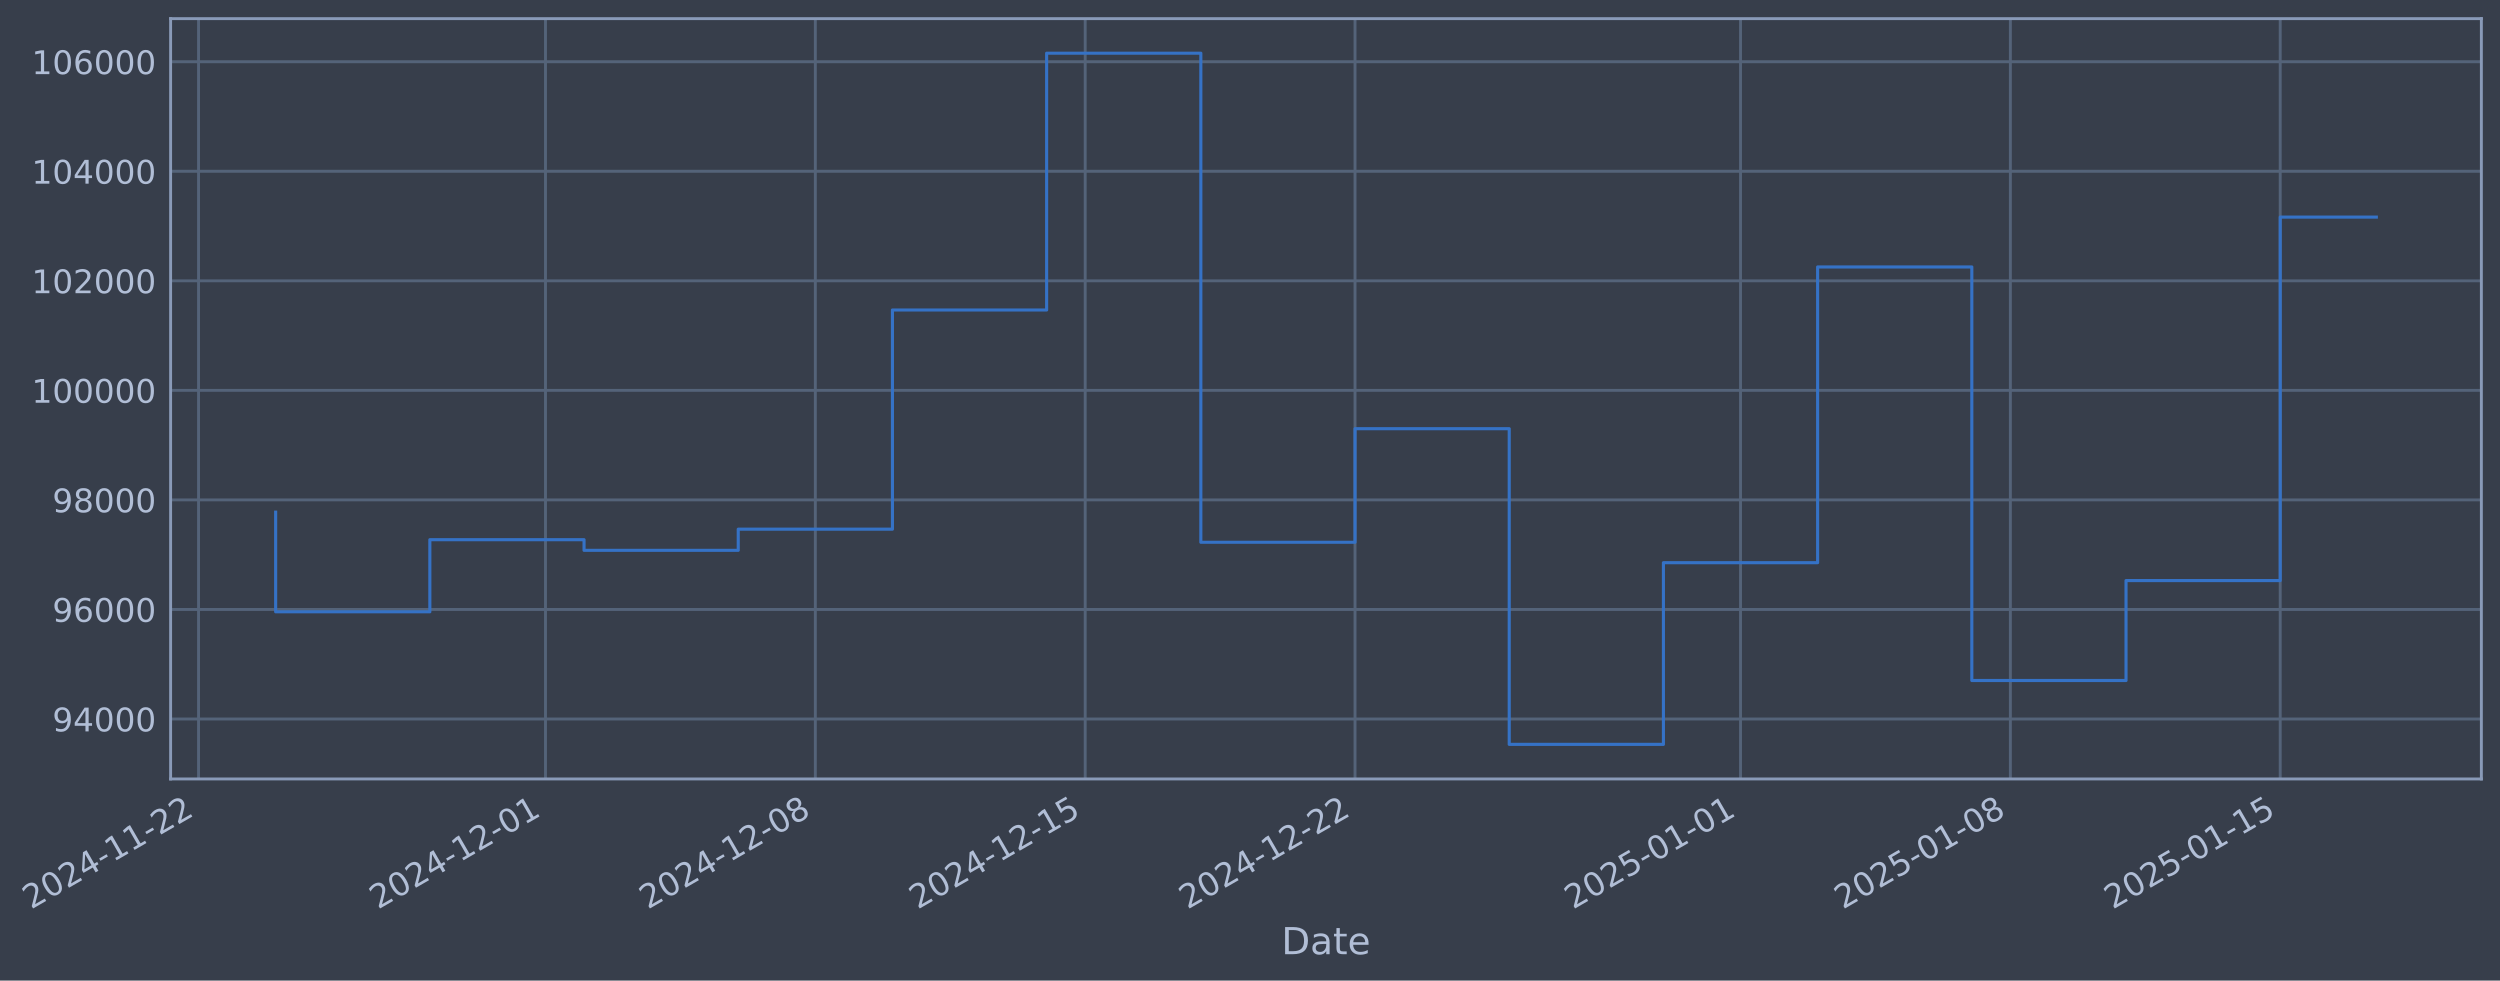
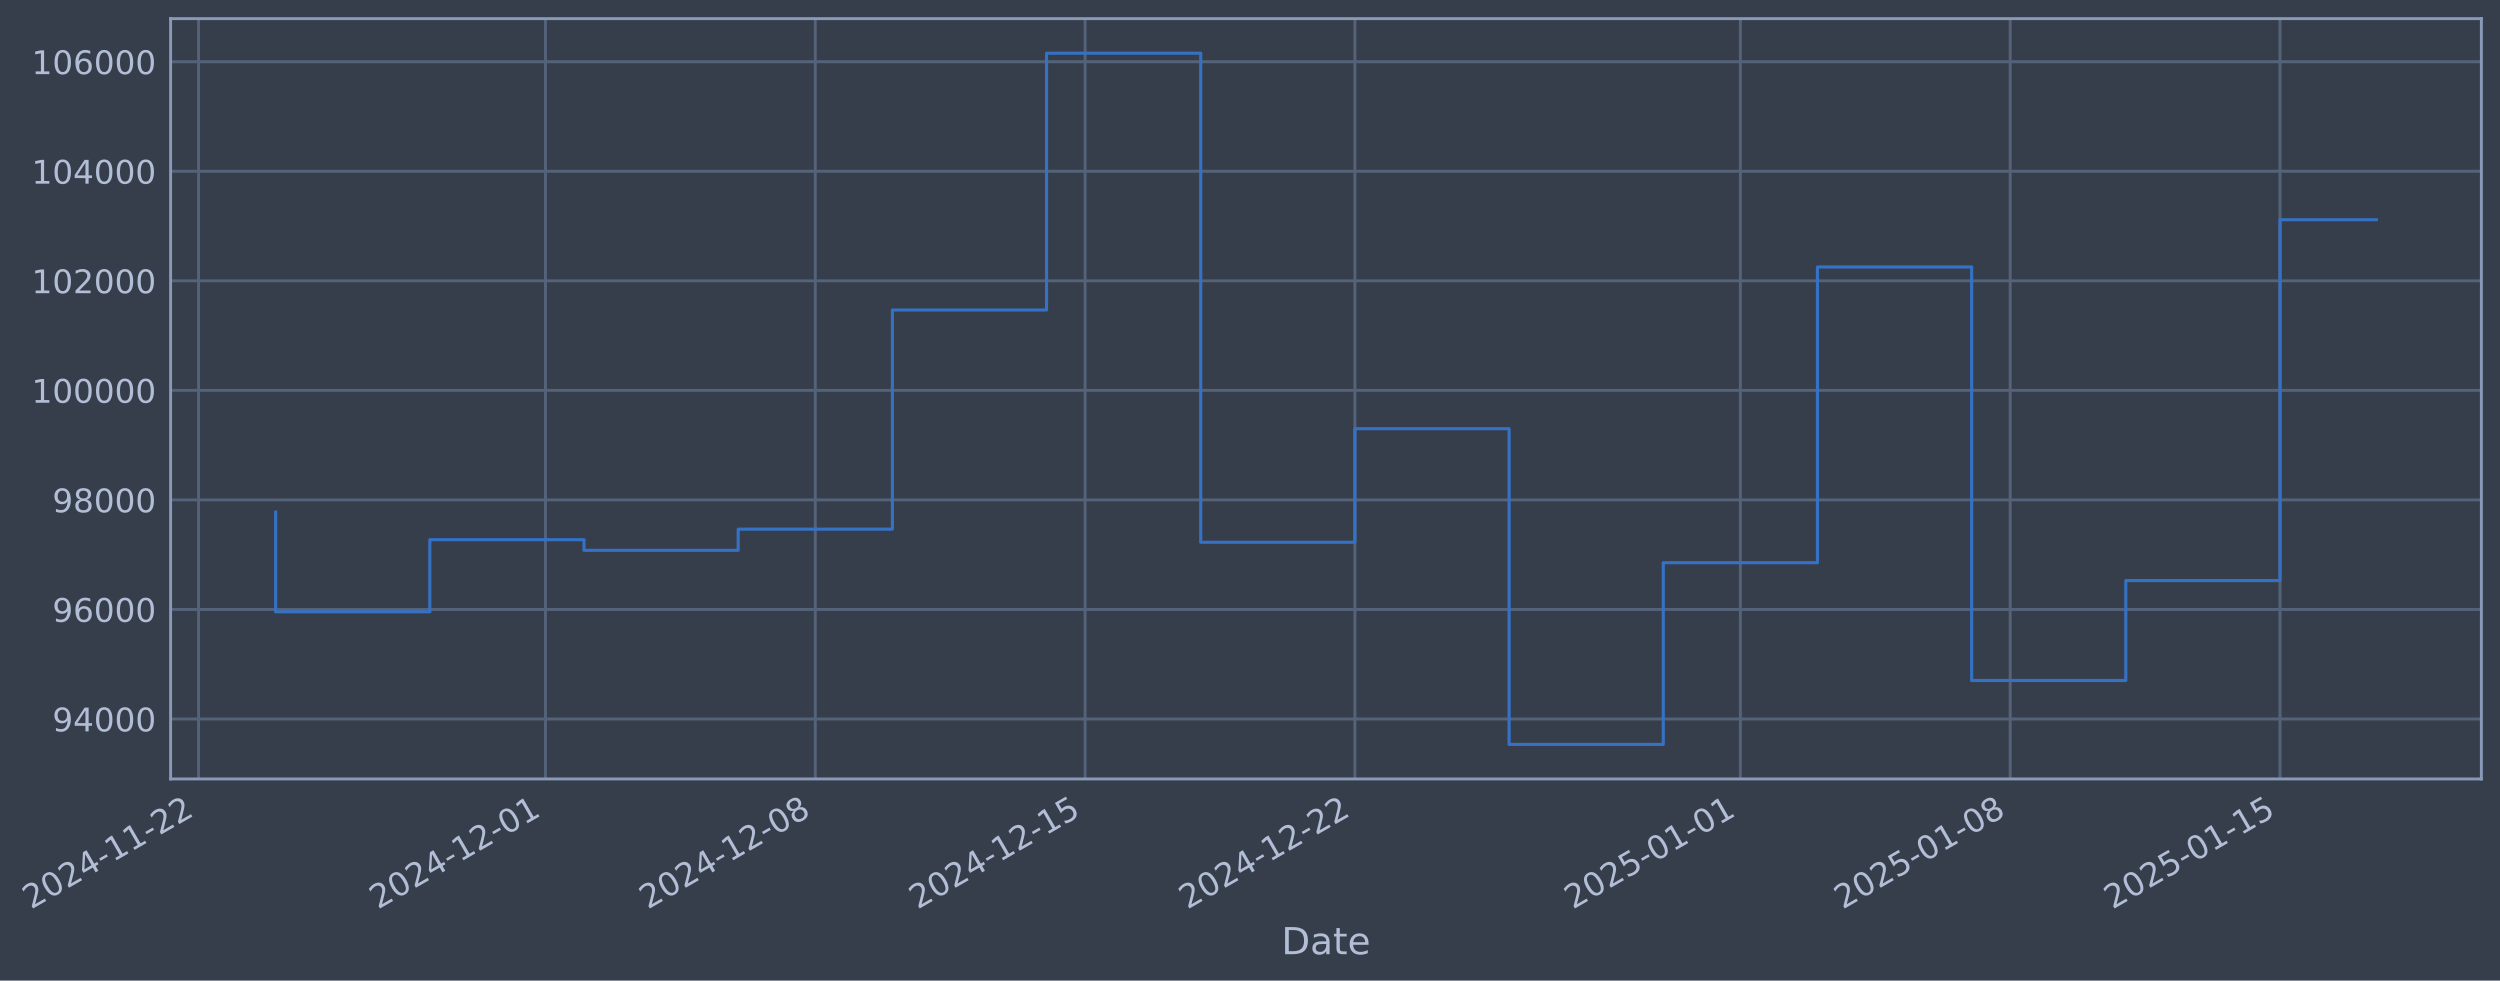
- <svg xmlns="http://www.w3.org/2000/svg" xmlns:xlink="http://www.w3.org/1999/xlink" width="965.919pt" height="378.87pt" viewBox="0 0 965.919 378.87" version="1.1">
+ <svg xmlns="http://www.w3.org/2000/svg" xmlns:xlink="http://www.w3.org/1999/xlink" width="965.916pt" height="378.87pt" viewBox="0 0 965.916 378.87" version="1.1">
  <defs>
    <style type="text/css">*{stroke-linejoin: round; stroke-linecap: butt}</style>
  </defs>
  <g id="figure_1">
    <g id="patch_1">
-       <path d="M 0 378.87  L 965.919 378.87  L 965.919 0  L 0 0  z " style="fill: #373e4b" />
+       <path d="M 0 378.87  L 965.916 378.87  L 965.916 0  L 0 0  z " style="fill: #373e4b" />
    </g>
    <g id="axes_1">
      <g id="patch_2">
-         <path d="M 65.919 300.96  L 958.719 300.96  L 958.719 7.2  L 65.919 7.2  z " style="fill: #373e4b" />
+         <path d="M 65.916 300.96  L 958.716 300.96  L 958.716 7.2  L 65.916 7.2  z " style="fill: #373e4b" />
      </g>
      <g id="matplotlib.axis_1">
        <g id="xtick_1">
          <g id="line2d_1">
-             <path d="M 76.713 300.96  L 76.713 7.2  " clip-path="url(#p567ec570d8)" style="fill: none; stroke: #546379; stroke-width: 1.12; stroke-linecap: square" />
+             <path d="M 76.713 300.96  L 76.713 7.2  " clip-path="url(#pf79d2bf2c4)" style="fill: none; stroke: #546379; stroke-width: 1.12; stroke-linecap: square" />
          </g>
          <g id="line2d_2" />
          <g id="text_1">
            <g style="fill: #b1bed6" transform="translate(11.98702 351.4642) rotate(-30) scale(0.126 -0.126)">
              <defs>
                <path id="DejaVuSans-32" d="M 1228 531  L 3431 531  L 3431 0  L 469 0  L 469 531  Q 828 903 1448 1529  Q 2069 2156 2228 2338  Q 2531 2678 2651 2914  Q 2772 3150 2772 3378  Q 2772 3750 2511 3984  Q 2250 4219 1831 4219  Q 1534 4219 1204 4116  Q 875 4013 500 3803  L 500 4441  Q 881 4594 1212 4672  Q 1544 4750 1819 4750  Q 2544 4750 2975 4387  Q 3406 4025 3406 3419  Q 3406 3131 3298 2873  Q 3191 2616 2906 2266  Q 2828 2175 2409 1742  Q 1991 1309 1228 531  z " transform="scale(0.015625)" />
                <path id="DejaVuSans-30" d="M 2034 4250  Q 1547 4250 1301 3770  Q 1056 3291 1056 2328  Q 1056 1369 1301 889  Q 1547 409 2034 409  Q 2525 409 2770 889  Q 3016 1369 3016 2328  Q 3016 3291 2770 3770  Q 2525 4250 2034 4250  z M 2034 4750  Q 2819 4750 3233 4129  Q 3647 3509 3647 2328  Q 3647 1150 3233 529  Q 2819 -91 2034 -91  Q 1250 -91 836 529  Q 422 1150 422 2328  Q 422 3509 836 4129  Q 1250 4750 2034 4750  z " transform="scale(0.015625)" />
                <path id="DejaVuSans-34" d="M 2419 4116  L 825 1625  L 2419 1625  L 2419 4116  z M 2253 4666  L 3047 4666  L 3047 1625  L 3713 1625  L 3713 1100  L 3047 1100  L 3047 0  L 2419 0  L 2419 1100  L 313 1100  L 313 1709  L 2253 4666  z " transform="scale(0.015625)" />
                <path id="DejaVuSans-2d" d="M 313 2009  L 1997 2009  L 1997 1497  L 313 1497  L 313 2009  z " transform="scale(0.015625)" />
                <path id="DejaVuSans-31" d="M 794 531  L 1825 531  L 1825 4091  L 703 3866  L 703 4441  L 1819 4666  L 2450 4666  L 2450 531  L 3481 531  L 3481 0  L 794 0  L 794 531  z " transform="scale(0.015625)" />
              </defs>
              <use xlink:href="#DejaVuSans-32" />
              <use xlink:href="#DejaVuSans-30" transform="translate(63.62305 0)" />
              <use xlink:href="#DejaVuSans-32" transform="translate(127.2461 0)" />
              <use xlink:href="#DejaVuSans-34" transform="translate(190.8691 0)" />
              <use xlink:href="#DejaVuSans-2d" transform="translate(254.4922 0)" />
              <use xlink:href="#DejaVuSans-31" transform="translate(290.5762 0)" />
              <use xlink:href="#DejaVuSans-31" transform="translate(354.1992 0)" />
              <use xlink:href="#DejaVuSans-2d" transform="translate(417.8223 0)" />
              <use xlink:href="#DejaVuSans-32" transform="translate(453.9062 0)" />
              <use xlink:href="#DejaVuSans-32" transform="translate(517.5293 0)" />
            </g>
          </g>
        </g>
        <g id="xtick_2">
          <g id="line2d_3">
-             <path d="M 210.76 300.96  L 210.76 7.2  " clip-path="url(#p567ec570d8)" style="fill: none; stroke: #546379; stroke-width: 1.12; stroke-linecap: square" />
+             <path d="M 210.747 300.96  L 210.747 7.2  " clip-path="url(#pf79d2bf2c4)" style="fill: none; stroke: #546379; stroke-width: 1.12; stroke-linecap: square" />
          </g>
          <g id="line2d_4" />
          <g id="text_2">
-             <g style="fill: #b1bed6" transform="translate(146.035 351.4642) rotate(-30) scale(0.126 -0.126)">
+             <g style="fill: #b1bed6" transform="translate(146.0212 351.4642) rotate(-30) scale(0.126 -0.126)">
              <use xlink:href="#DejaVuSans-32" />
              <use xlink:href="#DejaVuSans-30" transform="translate(63.62305 0)" />
              <use xlink:href="#DejaVuSans-32" transform="translate(127.2461 0)" />
              <use xlink:href="#DejaVuSans-34" transform="translate(190.8691 0)" />
              <use xlink:href="#DejaVuSans-2d" transform="translate(254.4922 0)" />
              <use xlink:href="#DejaVuSans-31" transform="translate(290.5762 0)" />
              <use xlink:href="#DejaVuSans-32" transform="translate(354.1992 0)" />
              <use xlink:href="#DejaVuSans-2d" transform="translate(417.8223 0)" />
              <use xlink:href="#DejaVuSans-30" transform="translate(453.9062 0)" />
              <use xlink:href="#DejaVuSans-31" transform="translate(517.5293 0)" />
            </g>
          </g>
        </g>
        <g id="xtick_3">
          <g id="line2d_5">
-             <path d="M 315.02 300.96  L 315.02 7.2  " clip-path="url(#p567ec570d8)" style="fill: none; stroke: #546379; stroke-width: 1.12; stroke-linecap: square" />
+             <path d="M 314.995 300.96  L 314.995 7.2  " clip-path="url(#pf79d2bf2c4)" style="fill: none; stroke: #546379; stroke-width: 1.12; stroke-linecap: square" />
          </g>
          <g id="line2d_6" />
          <g id="text_3">
-             <g style="fill: #b1bed6" transform="translate(250.2945 351.4642) rotate(-30) scale(0.126 -0.126)">
+             <g style="fill: #b1bed6" transform="translate(250.27 351.4642) rotate(-30) scale(0.126 -0.126)">
              <defs>
                <path id="DejaVuSans-38" d="M 2034 2216  Q 1584 2216 1326 1975  Q 1069 1734 1069 1313  Q 1069 891 1326 650  Q 1584 409 2034 409  Q 2484 409 2743 651  Q 3003 894 3003 1313  Q 3003 1734 2745 1975  Q 2488 2216 2034 2216  z M 1403 2484  Q 997 2584 770 2862  Q 544 3141 544 3541  Q 544 4100 942 4425  Q 1341 4750 2034 4750  Q 2731 4750 3128 4425  Q 3525 4100 3525 3541  Q 3525 3141 3298 2862  Q 3072 2584 2669 2484  Q 3125 2378 3379 2068  Q 3634 1759 3634 1313  Q 3634 634 3220 271  Q 2806 -91 2034 -91  Q 1263 -91 848 271  Q 434 634 434 1313  Q 434 1759 690 2068  Q 947 2378 1403 2484  z M 1172 3481  Q 1172 3119 1398 2916  Q 1625 2713 2034 2713  Q 2441 2713 2670 2916  Q 2900 3119 2900 3481  Q 2900 3844 2670 4047  Q 2441 4250 2034 4250  Q 1625 4250 1398 4047  Q 1172 3844 1172 3481  z " transform="scale(0.015625)" />
              </defs>
              <use xlink:href="#DejaVuSans-32" />
              <use xlink:href="#DejaVuSans-30" transform="translate(63.62305 0)" />
              <use xlink:href="#DejaVuSans-32" transform="translate(127.2461 0)" />
              <use xlink:href="#DejaVuSans-34" transform="translate(190.8691 0)" />
              <use xlink:href="#DejaVuSans-2d" transform="translate(254.4922 0)" />
              <use xlink:href="#DejaVuSans-31" transform="translate(290.5762 0)" />
              <use xlink:href="#DejaVuSans-32" transform="translate(354.1992 0)" />
              <use xlink:href="#DejaVuSans-2d" transform="translate(417.8223 0)" />
              <use xlink:href="#DejaVuSans-30" transform="translate(453.9062 0)" />
              <use xlink:href="#DejaVuSans-38" transform="translate(517.5293 0)" />
            </g>
          </g>
        </g>
        <g id="xtick_4">
          <g id="line2d_7">
-             <path d="M 419.28 300.96  L 419.28 7.2  " clip-path="url(#p567ec570d8)" style="fill: none; stroke: #546379; stroke-width: 1.12; stroke-linecap: square" />
+             <path d="M 419.244 300.96  L 419.244 7.2  " clip-path="url(#pf79d2bf2c4)" style="fill: none; stroke: #546379; stroke-width: 1.12; stroke-linecap: square" />
          </g>
          <g id="line2d_8" />
          <g id="text_4">
-             <g style="fill: #b1bed6" transform="translate(354.554 351.4642) rotate(-30) scale(0.126 -0.126)">
+             <g style="fill: #b1bed6" transform="translate(354.5188 351.4642) rotate(-30) scale(0.126 -0.126)">
              <defs>
                <path id="DejaVuSans-35" d="M 691 4666  L 3169 4666  L 3169 4134  L 1269 4134  L 1269 2991  Q 1406 3038 1543 3061  Q 1681 3084 1819 3084  Q 2600 3084 3056 2656  Q 3513 2228 3513 1497  Q 3513 744 3044 326  Q 2575 -91 1722 -91  Q 1428 -91 1123 -41  Q 819 9 494 109  L 494 744  Q 775 591 1075 516  Q 1375 441 1709 441  Q 2250 441 2565 725  Q 2881 1009 2881 1497  Q 2881 1984 2565 2268  Q 2250 2553 1709 2553  Q 1456 2553 1204 2497  Q 953 2441 691 2322  L 691 4666  z " transform="scale(0.015625)" />
              </defs>
              <use xlink:href="#DejaVuSans-32" />
              <use xlink:href="#DejaVuSans-30" transform="translate(63.62305 0)" />
              <use xlink:href="#DejaVuSans-32" transform="translate(127.2461 0)" />
              <use xlink:href="#DejaVuSans-34" transform="translate(190.8691 0)" />
              <use xlink:href="#DejaVuSans-2d" transform="translate(254.4922 0)" />
              <use xlink:href="#DejaVuSans-31" transform="translate(290.5762 0)" />
              <use xlink:href="#DejaVuSans-32" transform="translate(354.1992 0)" />
              <use xlink:href="#DejaVuSans-2d" transform="translate(417.8223 0)" />
              <use xlink:href="#DejaVuSans-31" transform="translate(453.9062 0)" />
              <use xlink:href="#DejaVuSans-35" transform="translate(517.5293 0)" />
            </g>
          </g>
        </g>
        <g id="xtick_5">
          <g id="line2d_9">
-             <path d="M 523.539 300.96  L 523.539 7.2  " clip-path="url(#p567ec570d8)" style="fill: none; stroke: #546379; stroke-width: 1.12; stroke-linecap: square" />
+             <path d="M 523.493 300.96  L 523.493 7.2  " clip-path="url(#pf79d2bf2c4)" style="fill: none; stroke: #546379; stroke-width: 1.12; stroke-linecap: square" />
          </g>
          <g id="line2d_10" />
          <g id="text_5">
-             <g style="fill: #b1bed6" transform="translate(458.8135 351.4642) rotate(-30) scale(0.126 -0.126)">
+             <g style="fill: #b1bed6" transform="translate(458.7676 351.4642) rotate(-30) scale(0.126 -0.126)">
              <use xlink:href="#DejaVuSans-32" />
              <use xlink:href="#DejaVuSans-30" transform="translate(63.62305 0)" />
              <use xlink:href="#DejaVuSans-32" transform="translate(127.2461 0)" />
              <use xlink:href="#DejaVuSans-34" transform="translate(190.8691 0)" />
              <use xlink:href="#DejaVuSans-2d" transform="translate(254.4922 0)" />
              <use xlink:href="#DejaVuSans-31" transform="translate(290.5762 0)" />
              <use xlink:href="#DejaVuSans-32" transform="translate(354.1992 0)" />
              <use xlink:href="#DejaVuSans-2d" transform="translate(417.8223 0)" />
              <use xlink:href="#DejaVuSans-32" transform="translate(453.9062 0)" />
              <use xlink:href="#DejaVuSans-32" transform="translate(517.5293 0)" />
            </g>
          </g>
        </g>
        <g id="xtick_6">
          <g id="line2d_11">
-             <path d="M 672.481 300.96  L 672.481 7.2  " clip-path="url(#p567ec570d8)" style="fill: none; stroke: #546379; stroke-width: 1.12; stroke-linecap: square" />
+             <path d="M 672.42 300.96  L 672.42 7.2  " clip-path="url(#pf79d2bf2c4)" style="fill: none; stroke: #546379; stroke-width: 1.12; stroke-linecap: square" />
          </g>
          <g id="line2d_12" />
          <g id="text_6">
-             <g style="fill: #b1bed6" transform="translate(607.7557 351.4642) rotate(-30) scale(0.126 -0.126)">
+             <g style="fill: #b1bed6" transform="translate(607.6944 351.4642) rotate(-30) scale(0.126 -0.126)">
              <use xlink:href="#DejaVuSans-32" />
              <use xlink:href="#DejaVuSans-30" transform="translate(63.62305 0)" />
              <use xlink:href="#DejaVuSans-32" transform="translate(127.2461 0)" />
              <use xlink:href="#DejaVuSans-35" transform="translate(190.8691 0)" />
              <use xlink:href="#DejaVuSans-2d" transform="translate(254.4922 0)" />
              <use xlink:href="#DejaVuSans-30" transform="translate(290.5762 0)" />
              <use xlink:href="#DejaVuSans-31" transform="translate(354.1992 0)" />
              <use xlink:href="#DejaVuSans-2d" transform="translate(417.8223 0)" />
              <use xlink:href="#DejaVuSans-30" transform="translate(453.9062 0)" />
              <use xlink:href="#DejaVuSans-31" transform="translate(517.5293 0)" />
            </g>
          </g>
        </g>
        <g id="xtick_7">
          <g id="line2d_13">
-             <path d="M 776.741 300.96  L 776.741 7.2  " clip-path="url(#p567ec570d8)" style="fill: none; stroke: #546379; stroke-width: 1.12; stroke-linecap: square" />
+             <path d="M 776.669 300.96  L 776.669 7.2  " clip-path="url(#pf79d2bf2c4)" style="fill: none; stroke: #546379; stroke-width: 1.12; stroke-linecap: square" />
          </g>
          <g id="line2d_14" />
          <g id="text_7">
-             <g style="fill: #b1bed6" transform="translate(712.0152 351.4642) rotate(-30) scale(0.126 -0.126)">
+             <g style="fill: #b1bed6" transform="translate(711.9432 351.4642) rotate(-30) scale(0.126 -0.126)">
              <use xlink:href="#DejaVuSans-32" />
              <use xlink:href="#DejaVuSans-30" transform="translate(63.62305 0)" />
              <use xlink:href="#DejaVuSans-32" transform="translate(127.2461 0)" />
              <use xlink:href="#DejaVuSans-35" transform="translate(190.8691 0)" />
              <use xlink:href="#DejaVuSans-2d" transform="translate(254.4922 0)" />
              <use xlink:href="#DejaVuSans-30" transform="translate(290.5762 0)" />
              <use xlink:href="#DejaVuSans-31" transform="translate(354.1992 0)" />
              <use xlink:href="#DejaVuSans-2d" transform="translate(417.8223 0)" />
              <use xlink:href="#DejaVuSans-30" transform="translate(453.9062 0)" />
              <use xlink:href="#DejaVuSans-38" transform="translate(517.5293 0)" />
            </g>
          </g>
        </g>
        <g id="xtick_8">
          <g id="line2d_15">
-             <path d="M 881 300.96  L 881 7.2  " clip-path="url(#p567ec570d8)" style="fill: none; stroke: #546379; stroke-width: 1.12; stroke-linecap: square" />
+             <path d="M 880.918 300.96  L 880.918 7.2  " clip-path="url(#pf79d2bf2c4)" style="fill: none; stroke: #546379; stroke-width: 1.12; stroke-linecap: square" />
          </g>
          <g id="line2d_16" />
          <g id="text_8">
-             <g style="fill: #b1bed6" transform="translate(816.2747 351.4642) rotate(-30) scale(0.126 -0.126)">
+             <g style="fill: #b1bed6" transform="translate(816.192 351.4642) rotate(-30) scale(0.126 -0.126)">
              <use xlink:href="#DejaVuSans-32" />
              <use xlink:href="#DejaVuSans-30" transform="translate(63.62305 0)" />
              <use xlink:href="#DejaVuSans-32" transform="translate(127.2461 0)" />
              <use xlink:href="#DejaVuSans-35" transform="translate(190.8691 0)" />
              <use xlink:href="#DejaVuSans-2d" transform="translate(254.4922 0)" />
              <use xlink:href="#DejaVuSans-30" transform="translate(290.5762 0)" />
              <use xlink:href="#DejaVuSans-31" transform="translate(354.1992 0)" />
              <use xlink:href="#DejaVuSans-2d" transform="translate(417.8223 0)" />
              <use xlink:href="#DejaVuSans-31" transform="translate(453.9062 0)" />
              <use xlink:href="#DejaVuSans-35" transform="translate(517.5293 0)" />
            </g>
          </g>
        </g>
        <g id="text_9">
-           <g style="fill: #b1bed6" transform="translate(495.11 368.6753) scale(0.144 -0.144)">
+           <g style="fill: #b1bed6" transform="translate(495.107 368.6753) scale(0.144 -0.144)">
            <defs>
              <path id="DejaVuSans-44" d="M 1259 4147  L 1259 519  L 2022 519  Q 2988 519 3436 956  Q 3884 1394 3884 2338  Q 3884 3275 3436 3711  Q 2988 4147 2022 4147  L 1259 4147  z M 628 4666  L 1925 4666  Q 3281 4666 3915 4102  Q 4550 3538 4550 2338  Q 4550 1131 3912 565  Q 3275 0 1925 0  L 628 0  L 628 4666  z " transform="scale(0.015625)" />
              <path id="DejaVuSans-61" d="M 2194 1759  Q 1497 1759 1228 1600  Q 959 1441 959 1056  Q 959 750 1161 570  Q 1363 391 1709 391  Q 2188 391 2477 730  Q 2766 1069 2766 1631  L 2766 1759  L 2194 1759  z M 3341 1997  L 3341 0  L 2766 0  L 2766 531  Q 2569 213 2275 61  Q 1981 -91 1556 -91  Q 1019 -91 701 211  Q 384 513 384 1019  Q 384 1609 779 1909  Q 1175 2209 1959 2209  L 2766 2209  L 2766 2266  Q 2766 2663 2505 2880  Q 2244 3097 1772 3097  Q 1472 3097 1187 3025  Q 903 2953 641 2809  L 641 3341  Q 956 3463 1253 3523  Q 1550 3584 1831 3584  Q 2591 3584 2966 3190  Q 3341 2797 3341 1997  z " transform="scale(0.015625)" />
              <path id="DejaVuSans-74" d="M 1172 4494  L 1172 3500  L 2356 3500  L 2356 3053  L 1172 3053  L 1172 1153  Q 1172 725 1289 603  Q 1406 481 1766 481  L 2356 481  L 2356 0  L 1766 0  Q 1100 0 847 248  Q 594 497 594 1153  L 594 3053  L 172 3053  L 172 3500  L 594 3500  L 594 4494  L 1172 4494  z " transform="scale(0.015625)" />
              <path id="DejaVuSans-65" d="M 3597 1894  L 3597 1613  L 953 1613  Q 991 1019 1311 708  Q 1631 397 2203 397  Q 2534 397 2845 478  Q 3156 559 3463 722  L 3463 178  Q 3153 47 2828 -22  Q 2503 -91 2169 -91  Q 1331 -91 842 396  Q 353 884 353 1716  Q 353 2575 817 3079  Q 1281 3584 2069 3584  Q 2775 3584 3186 3129  Q 3597 2675 3597 1894  z M 3022 2063  Q 3016 2534 2758 2815  Q 2500 3097 2075 3097  Q 1594 3097 1305 2825  Q 1016 2553 972 2059  L 3022 2063  z " transform="scale(0.015625)" />
            </defs>
            <use xlink:href="#DejaVuSans-44" />
            <use xlink:href="#DejaVuSans-61" transform="translate(77.00195 0)" />
            <use xlink:href="#DejaVuSans-74" transform="translate(138.2812 0)" />
            <use xlink:href="#DejaVuSans-65" transform="translate(177.4902 0)" />
          </g>
        </g>
      </g>
      <g id="matplotlib.axis_2">
        <g id="ytick_1">
          <g id="line2d_17">
-             <path d="M 65.919 277.797  L 958.719 277.797  " clip-path="url(#p567ec570d8)" style="fill: none; stroke: #546379; stroke-width: 1.12; stroke-linecap: square" />
+             <path d="M 65.916 277.797  L 958.716 277.797  " clip-path="url(#pf79d2bf2c4)" style="fill: none; stroke: #546379; stroke-width: 1.12; stroke-linecap: square" />
          </g>
          <g id="line2d_18" />
          <g id="text_10">
-             <g style="fill: #b1bed6" transform="translate(20.23539 282.5841) scale(0.126 -0.126)">
+             <g style="fill: #b1bed6" transform="translate(20.23233 282.5841) scale(0.126 -0.126)">
              <defs>
                <path id="DejaVuSans-39" d="M 703 97  L 703 672  Q 941 559 1184 500  Q 1428 441 1663 441  Q 2288 441 2617 861  Q 2947 1281 2994 2138  Q 2813 1869 2534 1725  Q 2256 1581 1919 1581  Q 1219 1581 811 2004  Q 403 2428 403 3163  Q 403 3881 828 4315  Q 1253 4750 1959 4750  Q 2769 4750 3195 4129  Q 3622 3509 3622 2328  Q 3622 1225 3098 567  Q 2575 -91 1691 -91  Q 1453 -91 1209 -44  Q 966 3 703 97  z M 1959 2075  Q 2384 2075 2632 2365  Q 2881 2656 2881 3163  Q 2881 3666 2632 3958  Q 2384 4250 1959 4250  Q 1534 4250 1286 3958  Q 1038 3666 1038 3163  Q 1038 2656 1286 2365  Q 1534 2075 1959 2075  z " transform="scale(0.015625)" />
              </defs>
              <use xlink:href="#DejaVuSans-39" />
              <use xlink:href="#DejaVuSans-34" transform="translate(63.62305 0)" />
              <use xlink:href="#DejaVuSans-30" transform="translate(127.2461 0)" />
              <use xlink:href="#DejaVuSans-30" transform="translate(190.8691 0)" />
              <use xlink:href="#DejaVuSans-30" transform="translate(254.4922 0)" />
            </g>
          </g>
        </g>
        <g id="ytick_2">
          <g id="line2d_19">
-             <path d="M 65.919 235.473  L 958.719 235.473  " clip-path="url(#p567ec570d8)" style="fill: none; stroke: #546379; stroke-width: 1.12; stroke-linecap: square" />
+             <path d="M 65.916 235.473  L 958.716 235.473  " clip-path="url(#pf79d2bf2c4)" style="fill: none; stroke: #546379; stroke-width: 1.12; stroke-linecap: square" />
          </g>
          <g id="line2d_20" />
          <g id="text_11">
-             <g style="fill: #b1bed6" transform="translate(20.23539 240.2602) scale(0.126 -0.126)">
+             <g style="fill: #b1bed6" transform="translate(20.23233 240.2602) scale(0.126 -0.126)">
              <defs>
                <path id="DejaVuSans-36" d="M 2113 2584  Q 1688 2584 1439 2293  Q 1191 2003 1191 1497  Q 1191 994 1439 701  Q 1688 409 2113 409  Q 2538 409 2786 701  Q 3034 994 3034 1497  Q 3034 2003 2786 2293  Q 2538 2584 2113 2584  z M 3366 4563  L 3366 3988  Q 3128 4100 2886 4159  Q 2644 4219 2406 4219  Q 1781 4219 1451 3797  Q 1122 3375 1075 2522  Q 1259 2794 1537 2939  Q 1816 3084 2150 3084  Q 2853 3084 3261 2657  Q 3669 2231 3669 1497  Q 3669 778 3244 343  Q 2819 -91 2113 -91  Q 1303 -91 875 529  Q 447 1150 447 2328  Q 447 3434 972 4092  Q 1497 4750 2381 4750  Q 2619 4750 2861 4703  Q 3103 4656 3366 4563  z " transform="scale(0.015625)" />
              </defs>
              <use xlink:href="#DejaVuSans-39" />
              <use xlink:href="#DejaVuSans-36" transform="translate(63.62305 0)" />
              <use xlink:href="#DejaVuSans-30" transform="translate(127.2461 0)" />
              <use xlink:href="#DejaVuSans-30" transform="translate(190.8691 0)" />
              <use xlink:href="#DejaVuSans-30" transform="translate(254.4922 0)" />
            </g>
          </g>
        </g>
        <g id="ytick_3">
          <g id="line2d_21">
-             <path d="M 65.919 193.149  L 958.719 193.149  " clip-path="url(#p567ec570d8)" style="fill: none; stroke: #546379; stroke-width: 1.12; stroke-linecap: square" />
+             <path d="M 65.916 193.149  L 958.716 193.149  " clip-path="url(#pf79d2bf2c4)" style="fill: none; stroke: #546379; stroke-width: 1.12; stroke-linecap: square" />
          </g>
          <g id="line2d_22" />
          <g id="text_12">
-             <g style="fill: #b1bed6" transform="translate(20.23539 197.9364) scale(0.126 -0.126)">
+             <g style="fill: #b1bed6" transform="translate(20.23233 197.9364) scale(0.126 -0.126)">
              <use xlink:href="#DejaVuSans-39" />
              <use xlink:href="#DejaVuSans-38" transform="translate(63.62305 0)" />
              <use xlink:href="#DejaVuSans-30" transform="translate(127.2461 0)" />
              <use xlink:href="#DejaVuSans-30" transform="translate(190.8691 0)" />
              <use xlink:href="#DejaVuSans-30" transform="translate(254.4922 0)" />
            </g>
          </g>
        </g>
        <g id="ytick_4">
          <g id="line2d_23">
-             <path d="M 65.919 150.826  L 958.719 150.826  " clip-path="url(#p567ec570d8)" style="fill: none; stroke: #546379; stroke-width: 1.12; stroke-linecap: square" />
+             <path d="M 65.916 150.826  L 958.716 150.826  " clip-path="url(#pf79d2bf2c4)" style="fill: none; stroke: #546379; stroke-width: 1.12; stroke-linecap: square" />
          </g>
          <g id="line2d_24" />
          <g id="text_13">
-             <g style="fill: #b1bed6" transform="translate(12.21864 155.6126) scale(0.126 -0.126)">
+             <g style="fill: #b1bed6" transform="translate(12.21558 155.6126) scale(0.126 -0.126)">
              <use xlink:href="#DejaVuSans-31" />
              <use xlink:href="#DejaVuSans-30" transform="translate(63.62305 0)" />
              <use xlink:href="#DejaVuSans-30" transform="translate(127.2461 0)" />
              <use xlink:href="#DejaVuSans-30" transform="translate(190.8691 0)" />
              <use xlink:href="#DejaVuSans-30" transform="translate(254.4922 0)" />
              <use xlink:href="#DejaVuSans-30" transform="translate(318.1152 0)" />
            </g>
          </g>
        </g>
        <g id="ytick_5">
          <g id="line2d_25">
-             <path d="M 65.919 108.502  L 958.719 108.502  " clip-path="url(#p567ec570d8)" style="fill: none; stroke: #546379; stroke-width: 1.12; stroke-linecap: square" />
+             <path d="M 65.916 108.502  L 958.716 108.502  " clip-path="url(#pf79d2bf2c4)" style="fill: none; stroke: #546379; stroke-width: 1.12; stroke-linecap: square" />
          </g>
          <g id="line2d_26" />
          <g id="text_14">
-             <g style="fill: #b1bed6" transform="translate(12.21864 113.2888) scale(0.126 -0.126)">
+             <g style="fill: #b1bed6" transform="translate(12.21558 113.2888) scale(0.126 -0.126)">
              <use xlink:href="#DejaVuSans-31" />
              <use xlink:href="#DejaVuSans-30" transform="translate(63.62305 0)" />
              <use xlink:href="#DejaVuSans-32" transform="translate(127.2461 0)" />
              <use xlink:href="#DejaVuSans-30" transform="translate(190.8691 0)" />
              <use xlink:href="#DejaVuSans-30" transform="translate(254.4922 0)" />
              <use xlink:href="#DejaVuSans-30" transform="translate(318.1152 0)" />
            </g>
          </g>
        </g>
        <g id="ytick_6">
          <g id="line2d_27">
-             <path d="M 65.919 66.178  L 958.719 66.178  " clip-path="url(#p567ec570d8)" style="fill: none; stroke: #546379; stroke-width: 1.12; stroke-linecap: square" />
+             <path d="M 65.916 66.178  L 958.716 66.178  " clip-path="url(#pf79d2bf2c4)" style="fill: none; stroke: #546379; stroke-width: 1.12; stroke-linecap: square" />
          </g>
          <g id="line2d_28" />
          <g id="text_15">
-             <g style="fill: #b1bed6" transform="translate(12.21864 70.96502) scale(0.126 -0.126)">
+             <g style="fill: #b1bed6" transform="translate(12.21558 70.96502) scale(0.126 -0.126)">
              <use xlink:href="#DejaVuSans-31" />
              <use xlink:href="#DejaVuSans-30" transform="translate(63.62305 0)" />
              <use xlink:href="#DejaVuSans-34" transform="translate(127.2461 0)" />
              <use xlink:href="#DejaVuSans-30" transform="translate(190.8691 0)" />
              <use xlink:href="#DejaVuSans-30" transform="translate(254.4922 0)" />
              <use xlink:href="#DejaVuSans-30" transform="translate(318.1152 0)" />
            </g>
          </g>
        </g>
        <g id="ytick_7">
          <g id="line2d_29">
-             <path d="M 65.919 23.854  L 958.719 23.854  " clip-path="url(#p567ec570d8)" style="fill: none; stroke: #546379; stroke-width: 1.12; stroke-linecap: square" />
+             <path d="M 65.916 23.854  L 958.716 23.854  " clip-path="url(#pf79d2bf2c4)" style="fill: none; stroke: #546379; stroke-width: 1.12; stroke-linecap: square" />
          </g>
          <g id="line2d_30" />
          <g id="text_16">
-             <g style="fill: #b1bed6" transform="translate(12.21864 28.64121) scale(0.126 -0.126)">
+             <g style="fill: #b1bed6" transform="translate(12.21558 28.64121) scale(0.126 -0.126)">
              <use xlink:href="#DejaVuSans-31" />
              <use xlink:href="#DejaVuSans-30" transform="translate(63.62305 0)" />
              <use xlink:href="#DejaVuSans-36" transform="translate(127.2461 0)" />
              <use xlink:href="#DejaVuSans-30" transform="translate(190.8691 0)" />
              <use xlink:href="#DejaVuSans-30" transform="translate(254.4922 0)" />
              <use xlink:href="#DejaVuSans-30" transform="translate(318.1152 0)" />
            </g>
          </g>
        </g>
      </g>
      <g id="line2d_31">
-         <path d="M 106.501 197.87  L 106.501 236.383  L 166.078 236.383  L 166.078 208.521  L 225.655 208.521  L 225.655 212.628  L 285.232 212.628  L 285.232 204.459  L 344.808 204.459  L 344.808 119.77  L 404.385 119.77  L 404.385 20.553  L 463.962 20.553  L 463.962 209.517  L 523.539 209.517  L 523.539 165.636  L 583.116 165.636  L 583.116 287.607  L 642.693 287.607  L 642.693 217.409  L 702.27 217.409  L 702.27 103.141  L 761.846 103.141  L 761.846 262.927  L 821.423 262.927  L 821.423 224.318  L 881 224.318  L 881 83.873  L 918.137 83.873  " clip-path="url(#p567ec570d8)" style="fill: none; stroke: #3572c6; stroke-width: 1.2; stroke-linecap: square" />
+         <path d="M 106.498 197.87  L 106.498 236.383  L 166.069 236.383  L 166.069 208.521  L 225.639 208.521  L 225.639 212.628  L 285.21 212.628  L 285.21 204.459  L 344.781 204.459  L 344.781 119.77  L 404.352 119.77  L 404.352 20.553  L 463.922 20.553  L 463.922 209.517  L 523.493 209.517  L 523.493 165.636  L 583.064 165.636  L 583.064 287.607  L 642.635 287.607  L 642.635 217.409  L 702.205 217.409  L 702.205 103.141  L 761.776 103.141  L 761.776 262.927  L 821.347 262.927  L 821.347 224.318  L 880.918 224.318  L 880.918 84.898  L 918.134 84.898  " clip-path="url(#pf79d2bf2c4)" style="fill: none; stroke: #3572c6; stroke-width: 1.2; stroke-linecap: square" />
      </g>
      <g id="patch_3">
-         <path d="M 65.919 300.96  L 65.919 7.2  " style="fill: none; stroke: #899ab8; stroke-width: 1.12; stroke-linejoin: miter; stroke-linecap: square" />
+         <path d="M 65.916 300.96  L 65.916 7.2  " style="fill: none; stroke: #899ab8; stroke-width: 1.12; stroke-linejoin: miter; stroke-linecap: square" />
      </g>
      <g id="patch_4">
-         <path d="M 958.719 300.96  L 958.719 7.2  " style="fill: none; stroke: #899ab8; stroke-width: 1.12; stroke-linejoin: miter; stroke-linecap: square" />
+         <path d="M 958.716 300.96  L 958.716 7.2  " style="fill: none; stroke: #899ab8; stroke-width: 1.12; stroke-linejoin: miter; stroke-linecap: square" />
      </g>
      <g id="patch_5">
-         <path d="M 65.919 300.96  L 958.719 300.96  " style="fill: none; stroke: #899ab8; stroke-width: 1.12; stroke-linejoin: miter; stroke-linecap: square" />
+         <path d="M 65.916 300.96  L 958.716 300.96  " style="fill: none; stroke: #899ab8; stroke-width: 1.12; stroke-linejoin: miter; stroke-linecap: square" />
      </g>
      <g id="patch_6">
-         <path d="M 65.919 7.2  L 958.719 7.2  " style="fill: none; stroke: #899ab8; stroke-width: 1.12; stroke-linejoin: miter; stroke-linecap: square" />
+         <path d="M 65.916 7.2  L 958.716 7.2  " style="fill: none; stroke: #899ab8; stroke-width: 1.12; stroke-linejoin: miter; stroke-linecap: square" />
      </g>
    </g>
  </g>
  <defs>
-     <clipPath id="p567ec570d8">
-       <rect x="65.919" y="7.2" width="892.8" height="293.76" />
+     <clipPath id="pf79d2bf2c4">
+       <rect x="65.916" y="7.2" width="892.8" height="293.76" />
    </clipPath>
  </defs>
</svg>
